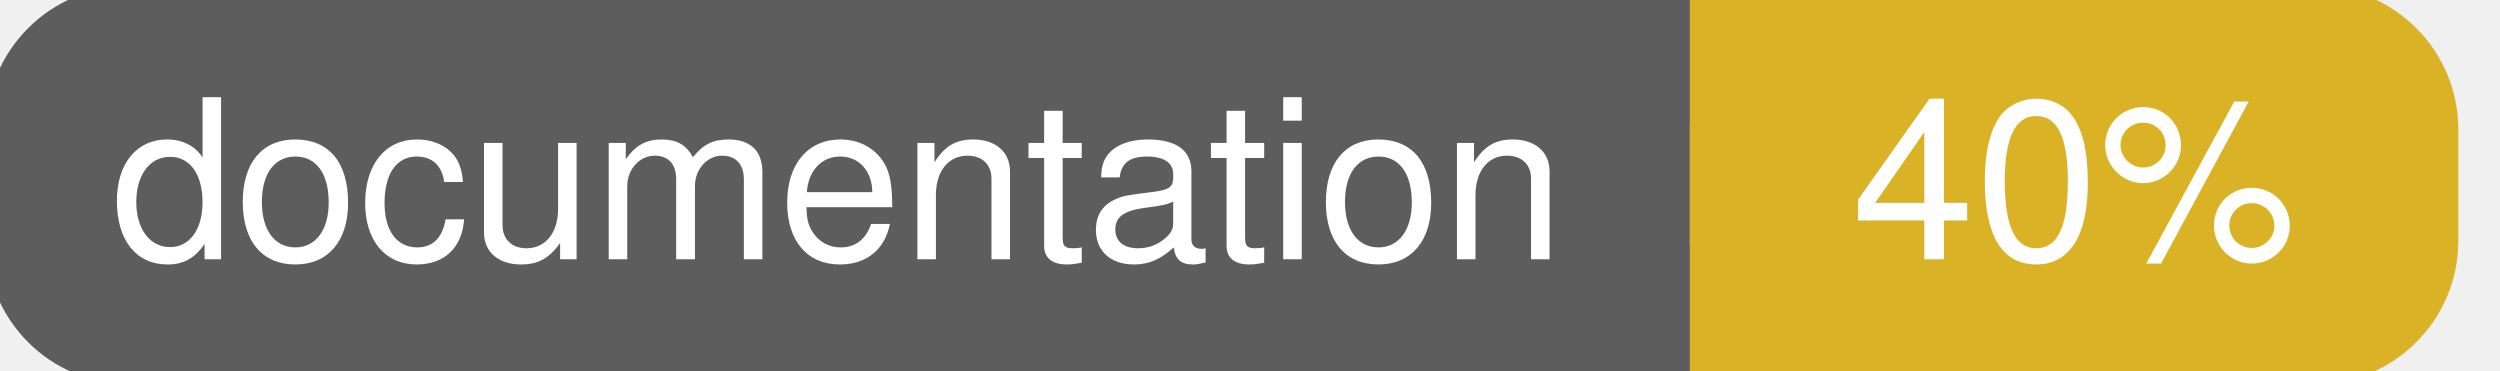
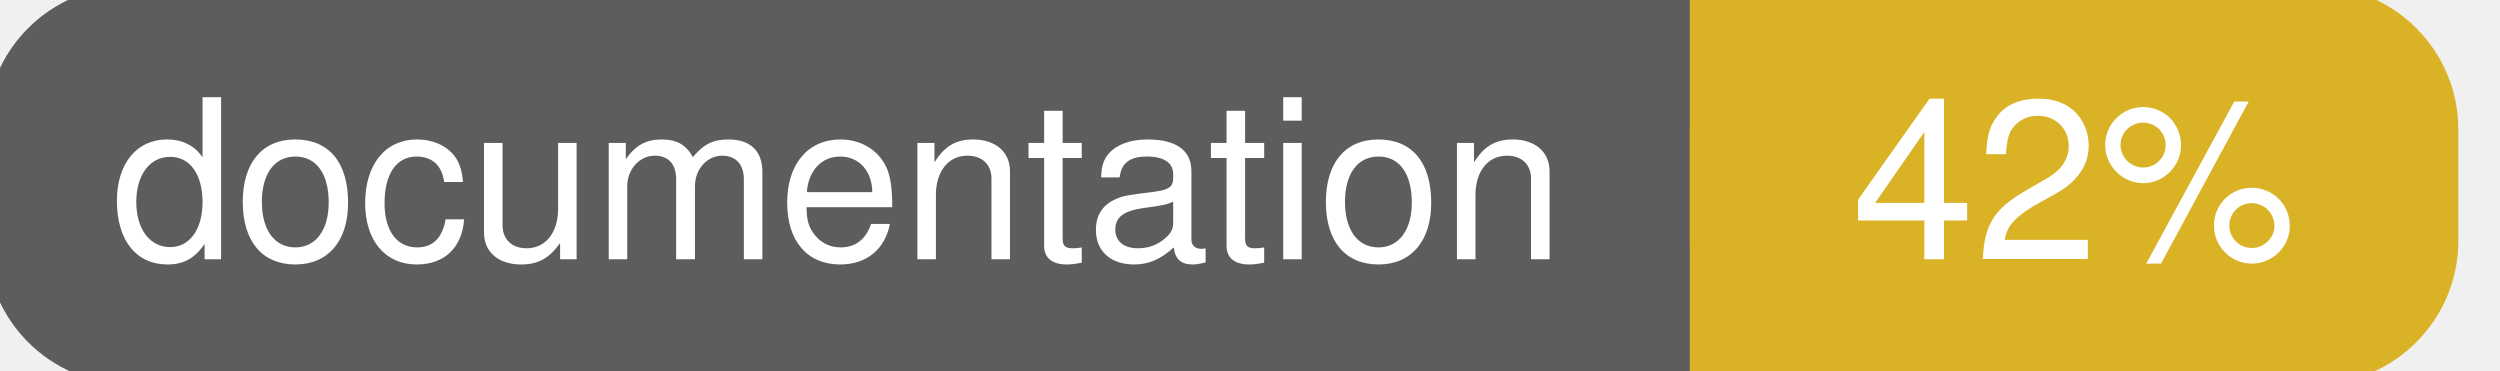
<svg xmlns="http://www.w3.org/2000/svg" width="135" height="20">
  <g>
    <rect id="svg_1" height="20" width="130" y="0" x="0" stroke-width="1.5" stroke="#5d5d5d" fill="#5d5d5d" rx="7" ry="7" />
    <rect id="svg_2" height="20" width="40" y="0" x="92" stroke-width="1.5" stroke="#dab226" fill="#dab226" rx="7" ry="7" />
    <rect id="svg_3" height="20" width="22" y="0" x="92" stroke-width="1.5" stroke="#dab226" fill="#dab226" />
    <text xml:space="preserve" text-anchor="start" font-family="Helvetica, Arial, sans-serif" font-size="12" id="svg_4" y="14" x="6" stroke-width="0" stroke="#5d5d5d" fill="#ffffff">documentation</text>
-     <text xml:space="preserve" text-anchor="middle" font-family="Helvetica, Arial, sans-serif" font-size="12" id="svg_5" y="14" x="112" stroke-width="0" stroke="#5d5d5d" fill="#ffffff" style="text-anchor: middle">40%</text>
+     <text xml:space="preserve" text-anchor="middle" font-family="Helvetica, Arial, sans-serif" font-size="12" id="svg_5" y="14" x="112" stroke-width="0" stroke="#5d5d5d" fill="#ffffff" style="text-anchor: middle">42%</text>
  </g>
</svg>
